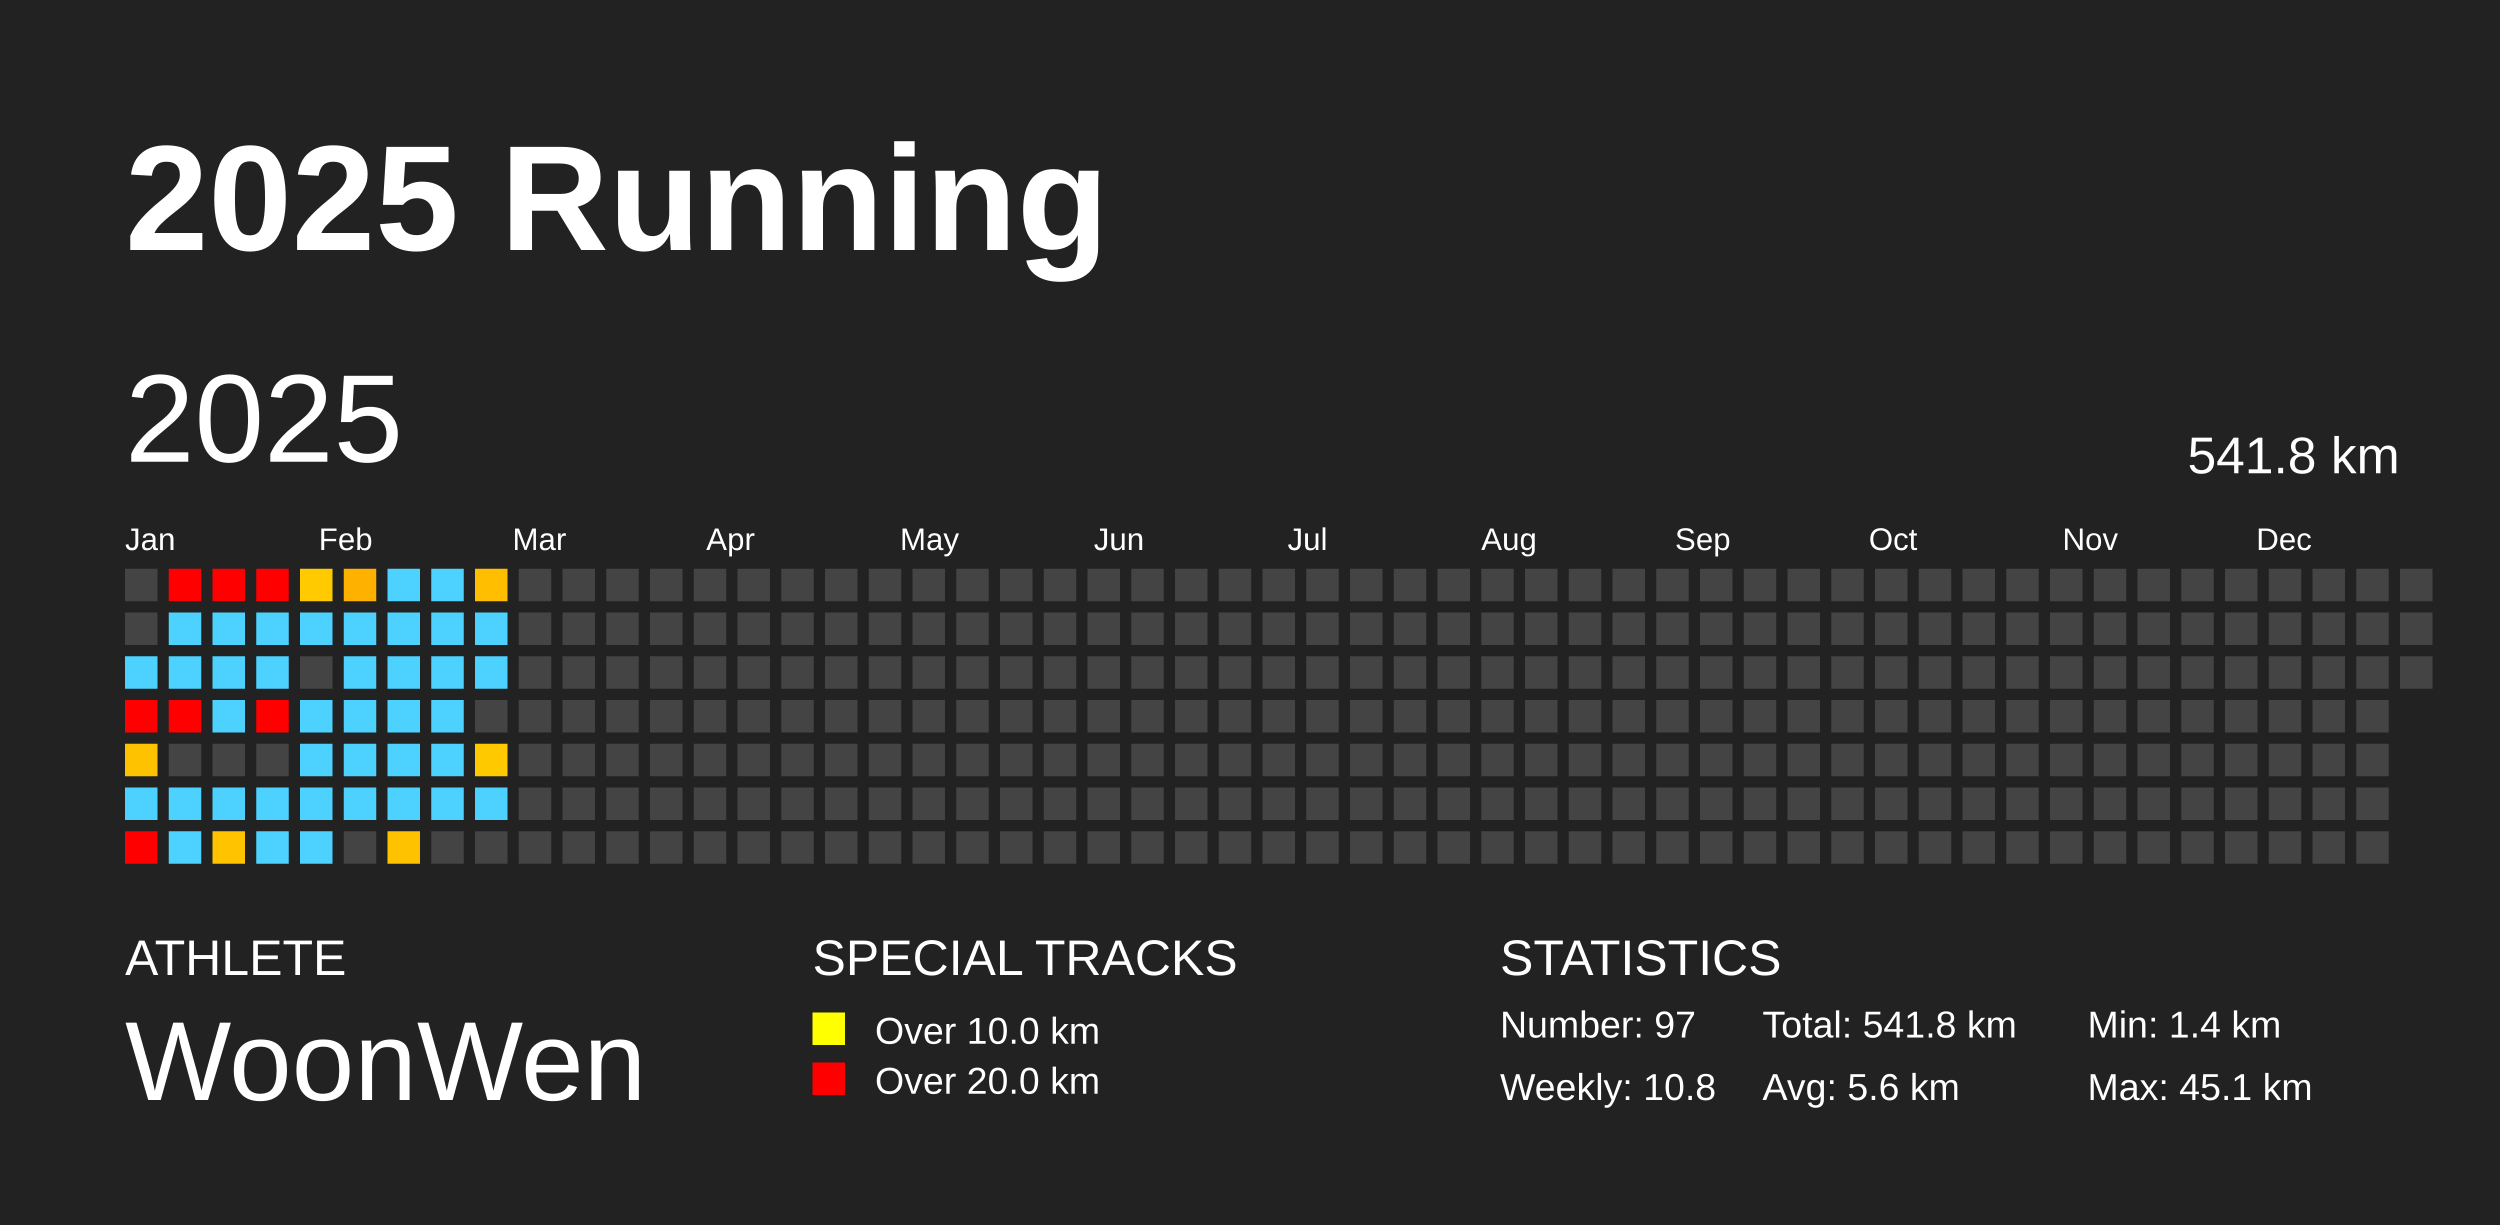
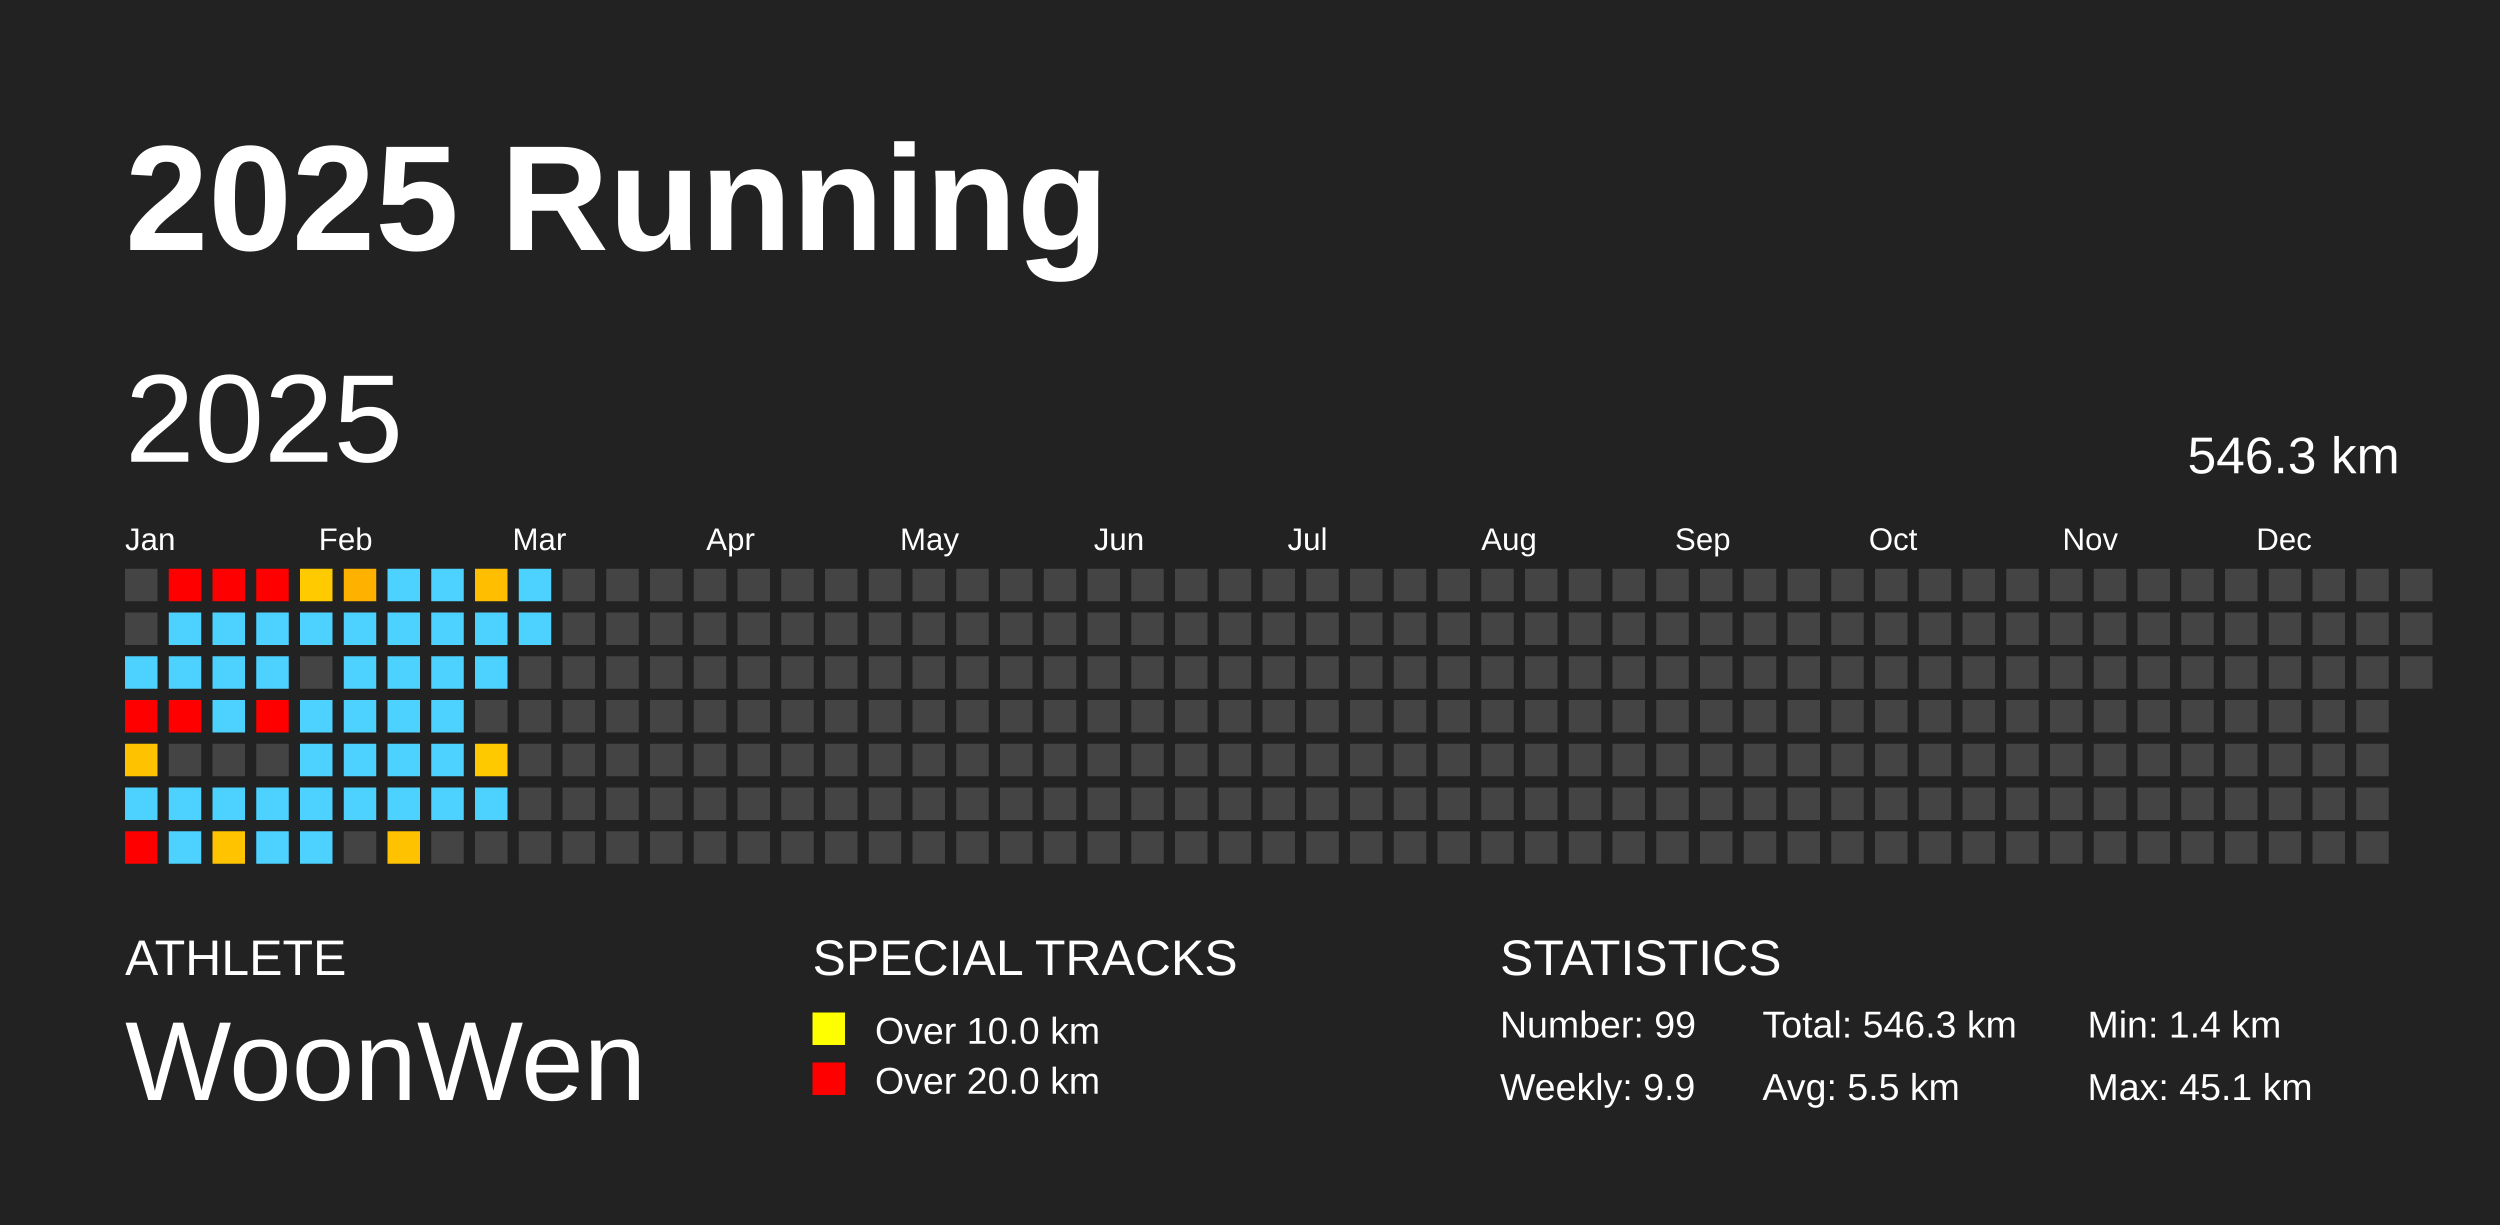
<svg xmlns="http://www.w3.org/2000/svg" baseProfile="full" height="98mm" version="1.1" viewBox="0,0,200,98" width="200mm">
  <defs />
  <rect fill="#222222" height="98" width="200" x="0" y="0" />
  <text fill="#FFFFFF" style="font-size:12px; font-family:Arial; font-weight:bold;" x="10" y="20">2025 Running</text>
  <text fill="#FFFFFF" style="font-size:4px; font-family:Arial" x="10" y="78">ATHLETE</text>
  <text fill="#FFFFFF" style="font-size:9px; font-family:Arial" x="10" y="88">WoonWen</text>
  <text fill="#FFFFFF" style="font-size:4px; font-family:Arial" x="65" y="78">SPECIAL TRACKS</text>
  <rect fill="yellow" height="2.6" width="2.6" x="65" y="81" />
  <text fill="#FFFFFF" style="font-size:3px; font-family:Arial" x="70" y="83.5">Over 10.0 km</text>
  <rect fill="red" height="2.6" width="2.6" x="65" y="85" />
  <text fill="#FFFFFF" style="font-size:3px; font-family:Arial" x="70" y="87.5">Over 20.0 km</text>
  <text fill="#FFFFFF" style="font-size:4px; font-family:Arial" x="120" y="78">STATISTICS</text>
-   <text fill="#FFFFFF" style="font-size:3px; font-family:Arial" x="120" y="83">Number: 97</text>
-   <text fill="#FFFFFF" style="font-size:3px; font-family:Arial" x="120" y="88">Weekly: 10.8</text>
-   <text fill="#FFFFFF" style="font-size:3px; font-family:Arial" x="141" y="83">Total: 541.8 km</text>
-   <text fill="#FFFFFF" style="font-size:3px; font-family:Arial" x="141" y="88">Avg: 5.6 km</text>
+   <text fill="#FFFFFF" style="font-size:3px; font-family:Arial" x="120" y="83">Number: 99</text>
+   <text fill="#FFFFFF" style="font-size:3px; font-family:Arial" x="120" y="88">Weekly: 9.9</text>
+   <text fill="#FFFFFF" style="font-size:3px; font-family:Arial" x="141" y="83">Total: 546.3 km</text>
+   <text fill="#FFFFFF" style="font-size:3px; font-family:Arial" x="141" y="88">Avg: 5.5 km</text>
  <text fill="#FFFFFF" style="font-size:3px; font-family:Arial" x="167" y="83">Min: 1.4 km</text>
  <text fill="#FFFFFF" style="font-size:3px; font-family:Arial" x="167" y="88">Max: 45.1 km</text>
  <text dominant-baseline="hanging" fill="#FFFFFF" style="font-size:10.0px; font-family:Arial;" x="10" y="30">2025</text>
-   <text dominant-baseline="hanging" fill="#FFFFFF" style="font-size:4.125px; font-family:Arial;" x="175" y="35">541.8 km</text>
+   <text dominant-baseline="hanging" fill="#FFFFFF" style="font-size:4.125px; font-family:Arial;" x="175" y="35">546.3 km</text>
  <text fill="#FFFFFF" style="font-size:2.5px; font-family:Arial" x="10.0" y="44">Jan</text>
  <text fill="#FFFFFF" style="font-size:2.5px; font-family:Arial" x="25.5" y="44">Feb</text>
  <text fill="#FFFFFF" style="font-size:2.5px; font-family:Arial" x="41.0" y="44">Mar</text>
  <text fill="#FFFFFF" style="font-size:2.5px; font-family:Arial" x="56.5" y="44">Apr</text>
  <text fill="#FFFFFF" style="font-size:2.5px; font-family:Arial" x="72.0" y="44">May</text>
  <text fill="#FFFFFF" style="font-size:2.5px; font-family:Arial" x="87.5" y="44">Jun</text>
  <text fill="#FFFFFF" style="font-size:2.5px; font-family:Arial" x="103.0" y="44">Jul</text>
  <text fill="#FFFFFF" style="font-size:2.5px; font-family:Arial" x="118.5" y="44">Aug</text>
  <text fill="#FFFFFF" style="font-size:2.5px; font-family:Arial" x="134.0" y="44">Sep</text>
  <text fill="#FFFFFF" style="font-size:2.5px; font-family:Arial" x="149.5" y="44">Oct</text>
  <text fill="#FFFFFF" style="font-size:2.5px; font-family:Arial" x="165.0" y="44">Nov</text>
  <text fill="#FFFFFF" style="font-size:2.5px; font-family:Arial" x="180.5" y="44">Dec</text>
  <rect fill="#444444" height="2.6" width="2.6" x="10.0" y="45.5" />
  <rect fill="#444444" height="2.6" width="2.6" x="10.0" y="49.0" />
  <rect fill="#4dd2ff" height="2.6" width="2.6" x="10.0" y="52.5" />
  <rect fill="red" height="2.6" width="2.6" x="10.0" y="56.0" />
  <rect fill="#ffc200" height="2.6" width="2.6" x="10.0" y="59.5" />
  <rect fill="#4dd2ff" height="2.6" width="2.6" x="10.0" y="63.0" />
  <rect fill="red" height="2.6" width="2.6" x="10.0" y="66.5" />
  <rect fill="red" height="2.6" width="2.6" x="13.5" y="45.5" />
  <rect fill="#4dd2ff" height="2.6" width="2.6" x="13.5" y="49.0" />
  <rect fill="#4dd2ff" height="2.6" width="2.6" x="13.5" y="52.5" />
  <rect fill="red" height="2.6" width="2.6" x="13.5" y="56.0" />
  <rect fill="#444444" height="2.6" width="2.6" x="13.5" y="59.5" />
  <rect fill="#4dd2ff" height="2.6" width="2.6" x="13.5" y="63.0" />
  <rect fill="#4dd2ff" height="2.6" width="2.6" x="13.5" y="66.5" />
  <rect fill="red" height="2.6" width="2.6" x="17.0" y="45.5" />
  <rect fill="#4dd2ff" height="2.6" width="2.6" x="17.0" y="49.0" />
  <rect fill="#4dd2ff" height="2.6" width="2.6" x="17.0" y="52.5" />
  <rect fill="#4dd2ff" height="2.6" width="2.6" x="17.0" y="56.0" />
  <rect fill="#444444" height="2.6" width="2.6" x="17.0" y="59.5" />
  <rect fill="#4dd2ff" height="2.6" width="2.6" x="17.0" y="63.0" />
  <rect fill="#ffc300" height="2.6" width="2.6" x="17.0" y="66.5" />
  <rect fill="red" height="2.6" width="2.6" x="20.5" y="45.5" />
  <rect fill="#4dd2ff" height="2.6" width="2.6" x="20.5" y="49.0" />
  <rect fill="#4dd2ff" height="2.6" width="2.6" x="20.5" y="52.5" />
  <rect fill="red" height="2.6" width="2.6" x="20.5" y="56.0" />
  <rect fill="#444444" height="2.6" width="2.6" x="20.5" y="59.5" />
  <rect fill="#4dd2ff" height="2.6" width="2.6" x="20.5" y="63.0" />
  <rect fill="#4dd2ff" height="2.6" width="2.6" x="20.5" y="66.5" />
  <rect fill="#ffcb00" height="2.6" width="2.6" x="24.0" y="45.5" />
  <rect fill="#4dd2ff" height="2.6" width="2.6" x="24.0" y="49.0" />
  <rect fill="#444444" height="2.6" width="2.6" x="24.0" y="52.5" />
  <rect fill="#4dd2ff" height="2.6" width="2.6" x="24.0" y="56.0" />
  <rect fill="#4dd2ff" height="2.6" width="2.6" x="24.0" y="59.5" />
  <rect fill="#4dd2ff" height="2.6" width="2.6" x="24.0" y="63.0" />
  <rect fill="#4dd2ff" height="2.6" width="2.6" x="24.0" y="66.5" />
  <rect fill="#ffb100" height="2.6" width="2.6" x="27.5" y="45.5" />
  <rect fill="#4dd2ff" height="2.6" width="2.6" x="27.5" y="49.0" />
  <rect fill="#4dd2ff" height="2.6" width="2.6" x="27.5" y="52.5" />
  <rect fill="#4dd2ff" height="2.6" width="2.6" x="27.5" y="56.0" />
  <rect fill="#4dd2ff" height="2.6" width="2.6" x="27.5" y="59.5" />
  <rect fill="#4dd2ff" height="2.6" width="2.6" x="27.5" y="63.0" />
  <rect fill="#444444" height="2.6" width="2.6" x="27.5" y="66.5" />
  <rect fill="#4dd2ff" height="2.6" width="2.6" x="31.0" y="45.5" />
  <rect fill="#4dd2ff" height="2.6" width="2.6" x="31.0" y="49.0" />
  <rect fill="#4dd2ff" height="2.6" width="2.6" x="31.0" y="52.5" />
  <rect fill="#4dd2ff" height="2.6" width="2.6" x="31.0" y="56.0" />
  <rect fill="#4dd2ff" height="2.6" width="2.6" x="31.0" y="59.5" />
  <rect fill="#4dd2ff" height="2.6" width="2.6" x="31.0" y="63.0" />
  <rect fill="#ffc200" height="2.6" width="2.6" x="31.0" y="66.5" />
  <rect fill="#4dd2ff" height="2.6" width="2.6" x="34.5" y="45.5" />
  <rect fill="#4dd2ff" height="2.6" width="2.6" x="34.5" y="49.0" />
  <rect fill="#4dd2ff" height="2.6" width="2.6" x="34.5" y="52.5" />
  <rect fill="#4dd2ff" height="2.6" width="2.6" x="34.5" y="56.0" />
  <rect fill="#4dd2ff" height="2.6" width="2.6" x="34.5" y="59.5" />
  <rect fill="#4dd2ff" height="2.6" width="2.6" x="34.5" y="63.0" />
  <rect fill="#444444" height="2.6" width="2.6" x="34.5" y="66.5" />
  <rect fill="#ffbe00" height="2.6" width="2.6" x="38.0" y="45.5" />
  <rect fill="#4dd2ff" height="2.6" width="2.6" x="38.0" y="49.0" />
  <rect fill="#4dd2ff" height="2.6" width="2.6" x="38.0" y="52.5" />
  <rect fill="#444444" height="2.6" width="2.6" x="38.0" y="56.0" />
  <rect fill="#ffc900" height="2.6" width="2.6" x="38.0" y="59.5" />
  <rect fill="#4dd2ff" height="2.6" width="2.6" x="38.0" y="63.0" />
  <rect fill="#444444" height="2.6" width="2.6" x="38.0" y="66.5" />
-   <rect fill="#444444" height="2.6" width="2.6" x="41.5" y="45.5" />
-   <rect fill="#444444" height="2.6" width="2.6" x="41.5" y="49.0" />
+   <rect fill="#4dd2ff" height="2.6" width="2.6" x="41.5" y="45.5" />
+   <rect fill="#4dd2ff" height="2.6" width="2.6" x="41.5" y="49.0" />
  <rect fill="#444444" height="2.6" width="2.6" x="41.5" y="52.5" />
  <rect fill="#444444" height="2.6" width="2.6" x="41.5" y="56.0" />
  <rect fill="#444444" height="2.6" width="2.6" x="41.5" y="59.5" />
  <rect fill="#444444" height="2.6" width="2.6" x="41.5" y="63.0" />
  <rect fill="#444444" height="2.6" width="2.6" x="41.5" y="66.5" />
  <rect fill="#444444" height="2.6" width="2.6" x="45.0" y="45.5" />
  <rect fill="#444444" height="2.6" width="2.6" x="45.0" y="49.0" />
  <rect fill="#444444" height="2.6" width="2.6" x="45.0" y="52.5" />
  <rect fill="#444444" height="2.6" width="2.6" x="45.0" y="56.0" />
  <rect fill="#444444" height="2.6" width="2.6" x="45.0" y="59.5" />
  <rect fill="#444444" height="2.6" width="2.6" x="45.0" y="63.0" />
  <rect fill="#444444" height="2.6" width="2.6" x="45.0" y="66.5" />
  <rect fill="#444444" height="2.6" width="2.6" x="48.5" y="45.5" />
  <rect fill="#444444" height="2.6" width="2.6" x="48.5" y="49.0" />
  <rect fill="#444444" height="2.6" width="2.6" x="48.5" y="52.5" />
  <rect fill="#444444" height="2.6" width="2.6" x="48.5" y="56.0" />
  <rect fill="#444444" height="2.6" width="2.6" x="48.5" y="59.5" />
  <rect fill="#444444" height="2.6" width="2.6" x="48.5" y="63.0" />
  <rect fill="#444444" height="2.6" width="2.6" x="48.5" y="66.5" />
  <rect fill="#444444" height="2.6" width="2.6" x="52.0" y="45.5" />
  <rect fill="#444444" height="2.6" width="2.6" x="52.0" y="49.0" />
  <rect fill="#444444" height="2.6" width="2.6" x="52.0" y="52.5" />
  <rect fill="#444444" height="2.6" width="2.6" x="52.0" y="56.0" />
  <rect fill="#444444" height="2.6" width="2.6" x="52.0" y="59.5" />
  <rect fill="#444444" height="2.6" width="2.6" x="52.0" y="63.0" />
  <rect fill="#444444" height="2.6" width="2.6" x="52.0" y="66.5" />
  <rect fill="#444444" height="2.6" width="2.6" x="55.5" y="45.5" />
  <rect fill="#444444" height="2.6" width="2.6" x="55.5" y="49.0" />
  <rect fill="#444444" height="2.6" width="2.6" x="55.5" y="52.5" />
  <rect fill="#444444" height="2.6" width="2.6" x="55.5" y="56.0" />
  <rect fill="#444444" height="2.6" width="2.6" x="55.5" y="59.5" />
  <rect fill="#444444" height="2.6" width="2.6" x="55.5" y="63.0" />
  <rect fill="#444444" height="2.6" width="2.6" x="55.5" y="66.5" />
  <rect fill="#444444" height="2.6" width="2.6" x="59.0" y="45.5" />
  <rect fill="#444444" height="2.6" width="2.6" x="59.0" y="49.0" />
  <rect fill="#444444" height="2.6" width="2.6" x="59.0" y="52.5" />
  <rect fill="#444444" height="2.6" width="2.6" x="59.0" y="56.0" />
  <rect fill="#444444" height="2.6" width="2.6" x="59.0" y="59.5" />
  <rect fill="#444444" height="2.6" width="2.6" x="59.0" y="63.0" />
  <rect fill="#444444" height="2.6" width="2.6" x="59.0" y="66.5" />
  <rect fill="#444444" height="2.6" width="2.6" x="62.5" y="45.5" />
  <rect fill="#444444" height="2.6" width="2.6" x="62.5" y="49.0" />
  <rect fill="#444444" height="2.6" width="2.6" x="62.5" y="52.5" />
  <rect fill="#444444" height="2.6" width="2.6" x="62.5" y="56.0" />
  <rect fill="#444444" height="2.6" width="2.6" x="62.5" y="59.5" />
  <rect fill="#444444" height="2.6" width="2.6" x="62.5" y="63.0" />
  <rect fill="#444444" height="2.6" width="2.6" x="62.5" y="66.5" />
  <rect fill="#444444" height="2.6" width="2.6" x="66.0" y="45.5" />
  <rect fill="#444444" height="2.6" width="2.6" x="66.0" y="49.0" />
  <rect fill="#444444" height="2.6" width="2.6" x="66.0" y="52.5" />
  <rect fill="#444444" height="2.6" width="2.6" x="66.0" y="56.0" />
  <rect fill="#444444" height="2.6" width="2.6" x="66.0" y="59.5" />
  <rect fill="#444444" height="2.6" width="2.6" x="66.0" y="63.0" />
  <rect fill="#444444" height="2.6" width="2.6" x="66.0" y="66.5" />
  <rect fill="#444444" height="2.6" width="2.6" x="69.5" y="45.5" />
  <rect fill="#444444" height="2.6" width="2.6" x="69.5" y="49.0" />
  <rect fill="#444444" height="2.6" width="2.6" x="69.5" y="52.5" />
  <rect fill="#444444" height="2.6" width="2.6" x="69.5" y="56.0" />
  <rect fill="#444444" height="2.6" width="2.6" x="69.5" y="59.5" />
  <rect fill="#444444" height="2.6" width="2.6" x="69.5" y="63.0" />
  <rect fill="#444444" height="2.6" width="2.6" x="69.5" y="66.5" />
  <rect fill="#444444" height="2.6" width="2.6" x="73.0" y="45.5" />
  <rect fill="#444444" height="2.6" width="2.6" x="73.0" y="49.0" />
  <rect fill="#444444" height="2.6" width="2.6" x="73.0" y="52.5" />
  <rect fill="#444444" height="2.6" width="2.6" x="73.0" y="56.0" />
  <rect fill="#444444" height="2.6" width="2.6" x="73.0" y="59.5" />
  <rect fill="#444444" height="2.6" width="2.6" x="73.0" y="63.0" />
  <rect fill="#444444" height="2.6" width="2.6" x="73.0" y="66.5" />
  <rect fill="#444444" height="2.6" width="2.6" x="76.5" y="45.5" />
  <rect fill="#444444" height="2.6" width="2.6" x="76.5" y="49.0" />
  <rect fill="#444444" height="2.6" width="2.6" x="76.5" y="52.5" />
  <rect fill="#444444" height="2.6" width="2.6" x="76.5" y="56.0" />
  <rect fill="#444444" height="2.6" width="2.6" x="76.5" y="59.5" />
  <rect fill="#444444" height="2.6" width="2.6" x="76.5" y="63.0" />
  <rect fill="#444444" height="2.6" width="2.6" x="76.5" y="66.5" />
  <rect fill="#444444" height="2.6" width="2.6" x="80.0" y="45.5" />
  <rect fill="#444444" height="2.6" width="2.6" x="80.0" y="49.0" />
  <rect fill="#444444" height="2.6" width="2.6" x="80.0" y="52.5" />
  <rect fill="#444444" height="2.6" width="2.6" x="80.0" y="56.0" />
  <rect fill="#444444" height="2.6" width="2.6" x="80.0" y="59.5" />
  <rect fill="#444444" height="2.6" width="2.6" x="80.0" y="63.0" />
  <rect fill="#444444" height="2.6" width="2.6" x="80.0" y="66.5" />
  <rect fill="#444444" height="2.6" width="2.6" x="83.5" y="45.5" />
  <rect fill="#444444" height="2.6" width="2.6" x="83.5" y="49.0" />
  <rect fill="#444444" height="2.6" width="2.6" x="83.5" y="52.5" />
  <rect fill="#444444" height="2.6" width="2.6" x="83.5" y="56.0" />
  <rect fill="#444444" height="2.6" width="2.6" x="83.5" y="59.5" />
  <rect fill="#444444" height="2.6" width="2.6" x="83.5" y="63.0" />
  <rect fill="#444444" height="2.6" width="2.6" x="83.5" y="66.5" />
  <rect fill="#444444" height="2.6" width="2.6" x="87.0" y="45.5" />
  <rect fill="#444444" height="2.6" width="2.6" x="87.0" y="49.0" />
  <rect fill="#444444" height="2.6" width="2.6" x="87.0" y="52.5" />
  <rect fill="#444444" height="2.6" width="2.6" x="87.0" y="56.0" />
  <rect fill="#444444" height="2.6" width="2.6" x="87.0" y="59.5" />
  <rect fill="#444444" height="2.6" width="2.6" x="87.0" y="63.0" />
  <rect fill="#444444" height="2.6" width="2.6" x="87.0" y="66.5" />
  <rect fill="#444444" height="2.6" width="2.6" x="90.5" y="45.5" />
  <rect fill="#444444" height="2.6" width="2.6" x="90.5" y="49.0" />
  <rect fill="#444444" height="2.6" width="2.6" x="90.5" y="52.5" />
  <rect fill="#444444" height="2.6" width="2.6" x="90.5" y="56.0" />
  <rect fill="#444444" height="2.6" width="2.6" x="90.5" y="59.5" />
  <rect fill="#444444" height="2.6" width="2.6" x="90.5" y="63.0" />
  <rect fill="#444444" height="2.6" width="2.6" x="90.5" y="66.5" />
  <rect fill="#444444" height="2.6" width="2.6" x="94.0" y="45.5" />
  <rect fill="#444444" height="2.6" width="2.6" x="94.0" y="49.0" />
  <rect fill="#444444" height="2.6" width="2.6" x="94.0" y="52.5" />
  <rect fill="#444444" height="2.6" width="2.6" x="94.0" y="56.0" />
  <rect fill="#444444" height="2.6" width="2.6" x="94.0" y="59.5" />
  <rect fill="#444444" height="2.6" width="2.6" x="94.0" y="63.0" />
  <rect fill="#444444" height="2.6" width="2.6" x="94.0" y="66.5" />
  <rect fill="#444444" height="2.6" width="2.6" x="97.5" y="45.5" />
  <rect fill="#444444" height="2.6" width="2.6" x="97.5" y="49.0" />
  <rect fill="#444444" height="2.6" width="2.6" x="97.5" y="52.5" />
  <rect fill="#444444" height="2.6" width="2.6" x="97.5" y="56.0" />
  <rect fill="#444444" height="2.6" width="2.6" x="97.5" y="59.5" />
  <rect fill="#444444" height="2.6" width="2.6" x="97.5" y="63.0" />
  <rect fill="#444444" height="2.6" width="2.6" x="97.5" y="66.5" />
  <rect fill="#444444" height="2.6" width="2.6" x="101.0" y="45.5" />
  <rect fill="#444444" height="2.6" width="2.6" x="101.0" y="49.0" />
  <rect fill="#444444" height="2.6" width="2.6" x="101.0" y="52.5" />
  <rect fill="#444444" height="2.6" width="2.6" x="101.0" y="56.0" />
  <rect fill="#444444" height="2.6" width="2.6" x="101.0" y="59.5" />
  <rect fill="#444444" height="2.6" width="2.6" x="101.0" y="63.0" />
  <rect fill="#444444" height="2.6" width="2.6" x="101.0" y="66.5" />
  <rect fill="#444444" height="2.6" width="2.6" x="104.5" y="45.5" />
  <rect fill="#444444" height="2.6" width="2.6" x="104.5" y="49.0" />
  <rect fill="#444444" height="2.6" width="2.6" x="104.5" y="52.5" />
  <rect fill="#444444" height="2.6" width="2.6" x="104.5" y="56.0" />
  <rect fill="#444444" height="2.6" width="2.6" x="104.5" y="59.5" />
  <rect fill="#444444" height="2.6" width="2.6" x="104.5" y="63.0" />
  <rect fill="#444444" height="2.6" width="2.6" x="104.5" y="66.5" />
  <rect fill="#444444" height="2.6" width="2.6" x="108.0" y="45.5" />
  <rect fill="#444444" height="2.6" width="2.6" x="108.0" y="49.0" />
  <rect fill="#444444" height="2.6" width="2.6" x="108.0" y="52.5" />
  <rect fill="#444444" height="2.6" width="2.6" x="108.0" y="56.0" />
  <rect fill="#444444" height="2.6" width="2.6" x="108.0" y="59.5" />
  <rect fill="#444444" height="2.6" width="2.6" x="108.0" y="63.0" />
  <rect fill="#444444" height="2.6" width="2.6" x="108.0" y="66.5" />
  <rect fill="#444444" height="2.6" width="2.6" x="111.5" y="45.5" />
  <rect fill="#444444" height="2.6" width="2.6" x="111.5" y="49.0" />
  <rect fill="#444444" height="2.6" width="2.6" x="111.5" y="52.5" />
  <rect fill="#444444" height="2.6" width="2.6" x="111.5" y="56.0" />
  <rect fill="#444444" height="2.6" width="2.6" x="111.5" y="59.5" />
  <rect fill="#444444" height="2.6" width="2.6" x="111.5" y="63.0" />
  <rect fill="#444444" height="2.6" width="2.6" x="111.5" y="66.5" />
  <rect fill="#444444" height="2.6" width="2.6" x="115.0" y="45.5" />
  <rect fill="#444444" height="2.6" width="2.6" x="115.0" y="49.0" />
  <rect fill="#444444" height="2.6" width="2.6" x="115.0" y="52.5" />
  <rect fill="#444444" height="2.6" width="2.6" x="115.0" y="56.0" />
  <rect fill="#444444" height="2.6" width="2.6" x="115.0" y="59.5" />
  <rect fill="#444444" height="2.6" width="2.6" x="115.0" y="63.0" />
  <rect fill="#444444" height="2.6" width="2.6" x="115.0" y="66.5" />
  <rect fill="#444444" height="2.6" width="2.6" x="118.5" y="45.5" />
  <rect fill="#444444" height="2.6" width="2.6" x="118.5" y="49.0" />
  <rect fill="#444444" height="2.6" width="2.6" x="118.5" y="52.5" />
  <rect fill="#444444" height="2.6" width="2.6" x="118.5" y="56.0" />
  <rect fill="#444444" height="2.6" width="2.6" x="118.5" y="59.5" />
  <rect fill="#444444" height="2.6" width="2.6" x="118.5" y="63.0" />
  <rect fill="#444444" height="2.6" width="2.6" x="118.5" y="66.5" />
  <rect fill="#444444" height="2.6" width="2.6" x="122.0" y="45.5" />
  <rect fill="#444444" height="2.6" width="2.6" x="122.0" y="49.0" />
  <rect fill="#444444" height="2.6" width="2.6" x="122.0" y="52.5" />
  <rect fill="#444444" height="2.6" width="2.6" x="122.0" y="56.0" />
  <rect fill="#444444" height="2.6" width="2.6" x="122.0" y="59.5" />
  <rect fill="#444444" height="2.6" width="2.6" x="122.0" y="63.0" />
  <rect fill="#444444" height="2.6" width="2.6" x="122.0" y="66.5" />
  <rect fill="#444444" height="2.6" width="2.6" x="125.5" y="45.5" />
  <rect fill="#444444" height="2.6" width="2.6" x="125.5" y="49.0" />
  <rect fill="#444444" height="2.6" width="2.6" x="125.5" y="52.5" />
  <rect fill="#444444" height="2.6" width="2.6" x="125.5" y="56.0" />
  <rect fill="#444444" height="2.6" width="2.6" x="125.5" y="59.5" />
  <rect fill="#444444" height="2.6" width="2.6" x="125.5" y="63.0" />
  <rect fill="#444444" height="2.6" width="2.6" x="125.5" y="66.5" />
  <rect fill="#444444" height="2.6" width="2.6" x="129.0" y="45.5" />
  <rect fill="#444444" height="2.6" width="2.6" x="129.0" y="49.0" />
  <rect fill="#444444" height="2.6" width="2.6" x="129.0" y="52.5" />
  <rect fill="#444444" height="2.6" width="2.6" x="129.0" y="56.0" />
  <rect fill="#444444" height="2.6" width="2.6" x="129.0" y="59.5" />
  <rect fill="#444444" height="2.6" width="2.6" x="129.0" y="63.0" />
  <rect fill="#444444" height="2.6" width="2.6" x="129.0" y="66.5" />
  <rect fill="#444444" height="2.6" width="2.6" x="132.5" y="45.5" />
  <rect fill="#444444" height="2.6" width="2.6" x="132.5" y="49.0" />
  <rect fill="#444444" height="2.6" width="2.6" x="132.5" y="52.5" />
  <rect fill="#444444" height="2.6" width="2.6" x="132.5" y="56.0" />
  <rect fill="#444444" height="2.6" width="2.6" x="132.5" y="59.5" />
  <rect fill="#444444" height="2.6" width="2.6" x="132.5" y="63.0" />
  <rect fill="#444444" height="2.6" width="2.6" x="132.5" y="66.5" />
  <rect fill="#444444" height="2.6" width="2.6" x="136.0" y="45.5" />
  <rect fill="#444444" height="2.6" width="2.6" x="136.0" y="49.0" />
  <rect fill="#444444" height="2.6" width="2.6" x="136.0" y="52.5" />
  <rect fill="#444444" height="2.6" width="2.6" x="136.0" y="56.0" />
  <rect fill="#444444" height="2.6" width="2.6" x="136.0" y="59.5" />
  <rect fill="#444444" height="2.6" width="2.6" x="136.0" y="63.0" />
  <rect fill="#444444" height="2.6" width="2.6" x="136.0" y="66.5" />
  <rect fill="#444444" height="2.6" width="2.6" x="139.5" y="45.5" />
  <rect fill="#444444" height="2.6" width="2.6" x="139.5" y="49.0" />
  <rect fill="#444444" height="2.6" width="2.6" x="139.5" y="52.5" />
  <rect fill="#444444" height="2.6" width="2.6" x="139.5" y="56.0" />
  <rect fill="#444444" height="2.6" width="2.6" x="139.5" y="59.5" />
  <rect fill="#444444" height="2.6" width="2.6" x="139.5" y="63.0" />
  <rect fill="#444444" height="2.6" width="2.6" x="139.5" y="66.5" />
  <rect fill="#444444" height="2.6" width="2.6" x="143.0" y="45.5" />
  <rect fill="#444444" height="2.6" width="2.6" x="143.0" y="49.0" />
  <rect fill="#444444" height="2.6" width="2.6" x="143.0" y="52.5" />
  <rect fill="#444444" height="2.6" width="2.6" x="143.0" y="56.0" />
  <rect fill="#444444" height="2.6" width="2.6" x="143.0" y="59.5" />
  <rect fill="#444444" height="2.6" width="2.6" x="143.0" y="63.0" />
  <rect fill="#444444" height="2.6" width="2.6" x="143.0" y="66.5" />
  <rect fill="#444444" height="2.6" width="2.6" x="146.5" y="45.5" />
  <rect fill="#444444" height="2.6" width="2.6" x="146.5" y="49.0" />
  <rect fill="#444444" height="2.6" width="2.6" x="146.5" y="52.5" />
  <rect fill="#444444" height="2.6" width="2.6" x="146.5" y="56.0" />
  <rect fill="#444444" height="2.6" width="2.6" x="146.5" y="59.5" />
  <rect fill="#444444" height="2.6" width="2.6" x="146.5" y="63.0" />
  <rect fill="#444444" height="2.6" width="2.6" x="146.5" y="66.5" />
  <rect fill="#444444" height="2.6" width="2.6" x="150.0" y="45.5" />
  <rect fill="#444444" height="2.6" width="2.6" x="150.0" y="49.0" />
  <rect fill="#444444" height="2.6" width="2.6" x="150.0" y="52.5" />
  <rect fill="#444444" height="2.6" width="2.6" x="150.0" y="56.0" />
  <rect fill="#444444" height="2.6" width="2.6" x="150.0" y="59.5" />
  <rect fill="#444444" height="2.6" width="2.6" x="150.0" y="63.0" />
  <rect fill="#444444" height="2.6" width="2.6" x="150.0" y="66.5" />
  <rect fill="#444444" height="2.6" width="2.6" x="153.5" y="45.5" />
  <rect fill="#444444" height="2.6" width="2.6" x="153.5" y="49.0" />
  <rect fill="#444444" height="2.6" width="2.6" x="153.5" y="52.5" />
  <rect fill="#444444" height="2.6" width="2.6" x="153.5" y="56.0" />
  <rect fill="#444444" height="2.6" width="2.6" x="153.5" y="59.5" />
  <rect fill="#444444" height="2.6" width="2.6" x="153.5" y="63.0" />
  <rect fill="#444444" height="2.6" width="2.6" x="153.5" y="66.5" />
  <rect fill="#444444" height="2.6" width="2.6" x="157.0" y="45.5" />
  <rect fill="#444444" height="2.6" width="2.6" x="157.0" y="49.0" />
  <rect fill="#444444" height="2.6" width="2.6" x="157.0" y="52.5" />
  <rect fill="#444444" height="2.6" width="2.6" x="157.0" y="56.0" />
  <rect fill="#444444" height="2.6" width="2.6" x="157.0" y="59.5" />
  <rect fill="#444444" height="2.6" width="2.6" x="157.0" y="63.0" />
  <rect fill="#444444" height="2.6" width="2.6" x="157.0" y="66.5" />
  <rect fill="#444444" height="2.6" width="2.6" x="160.5" y="45.5" />
  <rect fill="#444444" height="2.6" width="2.6" x="160.5" y="49.0" />
  <rect fill="#444444" height="2.6" width="2.6" x="160.5" y="52.5" />
  <rect fill="#444444" height="2.6" width="2.6" x="160.5" y="56.0" />
  <rect fill="#444444" height="2.6" width="2.6" x="160.5" y="59.5" />
  <rect fill="#444444" height="2.6" width="2.6" x="160.5" y="63.0" />
  <rect fill="#444444" height="2.6" width="2.6" x="160.5" y="66.5" />
  <rect fill="#444444" height="2.6" width="2.6" x="164.0" y="45.5" />
  <rect fill="#444444" height="2.6" width="2.6" x="164.0" y="49.0" />
  <rect fill="#444444" height="2.6" width="2.6" x="164.0" y="52.5" />
  <rect fill="#444444" height="2.6" width="2.6" x="164.0" y="56.0" />
  <rect fill="#444444" height="2.6" width="2.6" x="164.0" y="59.5" />
  <rect fill="#444444" height="2.6" width="2.6" x="164.0" y="63.0" />
  <rect fill="#444444" height="2.6" width="2.6" x="164.0" y="66.5" />
  <rect fill="#444444" height="2.6" width="2.6" x="167.5" y="45.5" />
  <rect fill="#444444" height="2.6" width="2.6" x="167.5" y="49.0" />
  <rect fill="#444444" height="2.6" width="2.6" x="167.5" y="52.5" />
  <rect fill="#444444" height="2.6" width="2.6" x="167.5" y="56.0" />
  <rect fill="#444444" height="2.6" width="2.6" x="167.5" y="59.5" />
  <rect fill="#444444" height="2.6" width="2.6" x="167.5" y="63.0" />
  <rect fill="#444444" height="2.6" width="2.6" x="167.5" y="66.5" />
  <rect fill="#444444" height="2.6" width="2.6" x="171.0" y="45.5" />
  <rect fill="#444444" height="2.6" width="2.6" x="171.0" y="49.0" />
  <rect fill="#444444" height="2.6" width="2.6" x="171.0" y="52.5" />
  <rect fill="#444444" height="2.6" width="2.6" x="171.0" y="56.0" />
  <rect fill="#444444" height="2.6" width="2.6" x="171.0" y="59.5" />
  <rect fill="#444444" height="2.6" width="2.6" x="171.0" y="63.0" />
  <rect fill="#444444" height="2.6" width="2.6" x="171.0" y="66.5" />
  <rect fill="#444444" height="2.6" width="2.6" x="174.5" y="45.5" />
  <rect fill="#444444" height="2.6" width="2.6" x="174.5" y="49.0" />
  <rect fill="#444444" height="2.6" width="2.6" x="174.5" y="52.5" />
  <rect fill="#444444" height="2.6" width="2.6" x="174.5" y="56.0" />
  <rect fill="#444444" height="2.6" width="2.6" x="174.5" y="59.5" />
  <rect fill="#444444" height="2.6" width="2.6" x="174.5" y="63.0" />
  <rect fill="#444444" height="2.6" width="2.6" x="174.5" y="66.5" />
  <rect fill="#444444" height="2.6" width="2.6" x="178.0" y="45.5" />
  <rect fill="#444444" height="2.6" width="2.6" x="178.0" y="49.0" />
  <rect fill="#444444" height="2.6" width="2.6" x="178.0" y="52.5" />
  <rect fill="#444444" height="2.6" width="2.6" x="178.0" y="56.0" />
  <rect fill="#444444" height="2.6" width="2.6" x="178.0" y="59.5" />
  <rect fill="#444444" height="2.6" width="2.6" x="178.0" y="63.0" />
  <rect fill="#444444" height="2.6" width="2.6" x="178.0" y="66.5" />
  <rect fill="#444444" height="2.6" width="2.6" x="181.5" y="45.5" />
  <rect fill="#444444" height="2.6" width="2.6" x="181.5" y="49.0" />
  <rect fill="#444444" height="2.6" width="2.6" x="181.5" y="52.5" />
  <rect fill="#444444" height="2.6" width="2.6" x="181.5" y="56.0" />
  <rect fill="#444444" height="2.6" width="2.6" x="181.5" y="59.5" />
  <rect fill="#444444" height="2.6" width="2.6" x="181.5" y="63.0" />
  <rect fill="#444444" height="2.6" width="2.6" x="181.5" y="66.5" />
  <rect fill="#444444" height="2.6" width="2.6" x="185.0" y="45.5" />
  <rect fill="#444444" height="2.6" width="2.6" x="185.0" y="49.0" />
  <rect fill="#444444" height="2.6" width="2.6" x="185.0" y="52.5" />
  <rect fill="#444444" height="2.6" width="2.6" x="185.0" y="56.0" />
  <rect fill="#444444" height="2.6" width="2.6" x="185.0" y="59.5" />
  <rect fill="#444444" height="2.6" width="2.6" x="185.0" y="63.0" />
  <rect fill="#444444" height="2.6" width="2.6" x="185.0" y="66.5" />
  <rect fill="#444444" height="2.6" width="2.6" x="188.5" y="45.5" />
  <rect fill="#444444" height="2.6" width="2.6" x="188.5" y="49.0" />
  <rect fill="#444444" height="2.6" width="2.6" x="188.5" y="52.5" />
  <rect fill="#444444" height="2.6" width="2.6" x="188.5" y="56.0" />
  <rect fill="#444444" height="2.6" width="2.6" x="188.5" y="59.5" />
  <rect fill="#444444" height="2.6" width="2.6" x="188.5" y="63.0" />
  <rect fill="#444444" height="2.6" width="2.6" x="188.5" y="66.5" />
  <rect fill="#444444" height="2.6" width="2.6" x="192.0" y="45.5" />
  <rect fill="#444444" height="2.6" width="2.6" x="192.0" y="49.0" />
  <rect fill="#444444" height="2.6" width="2.6" x="192.0" y="52.5" />
</svg>
